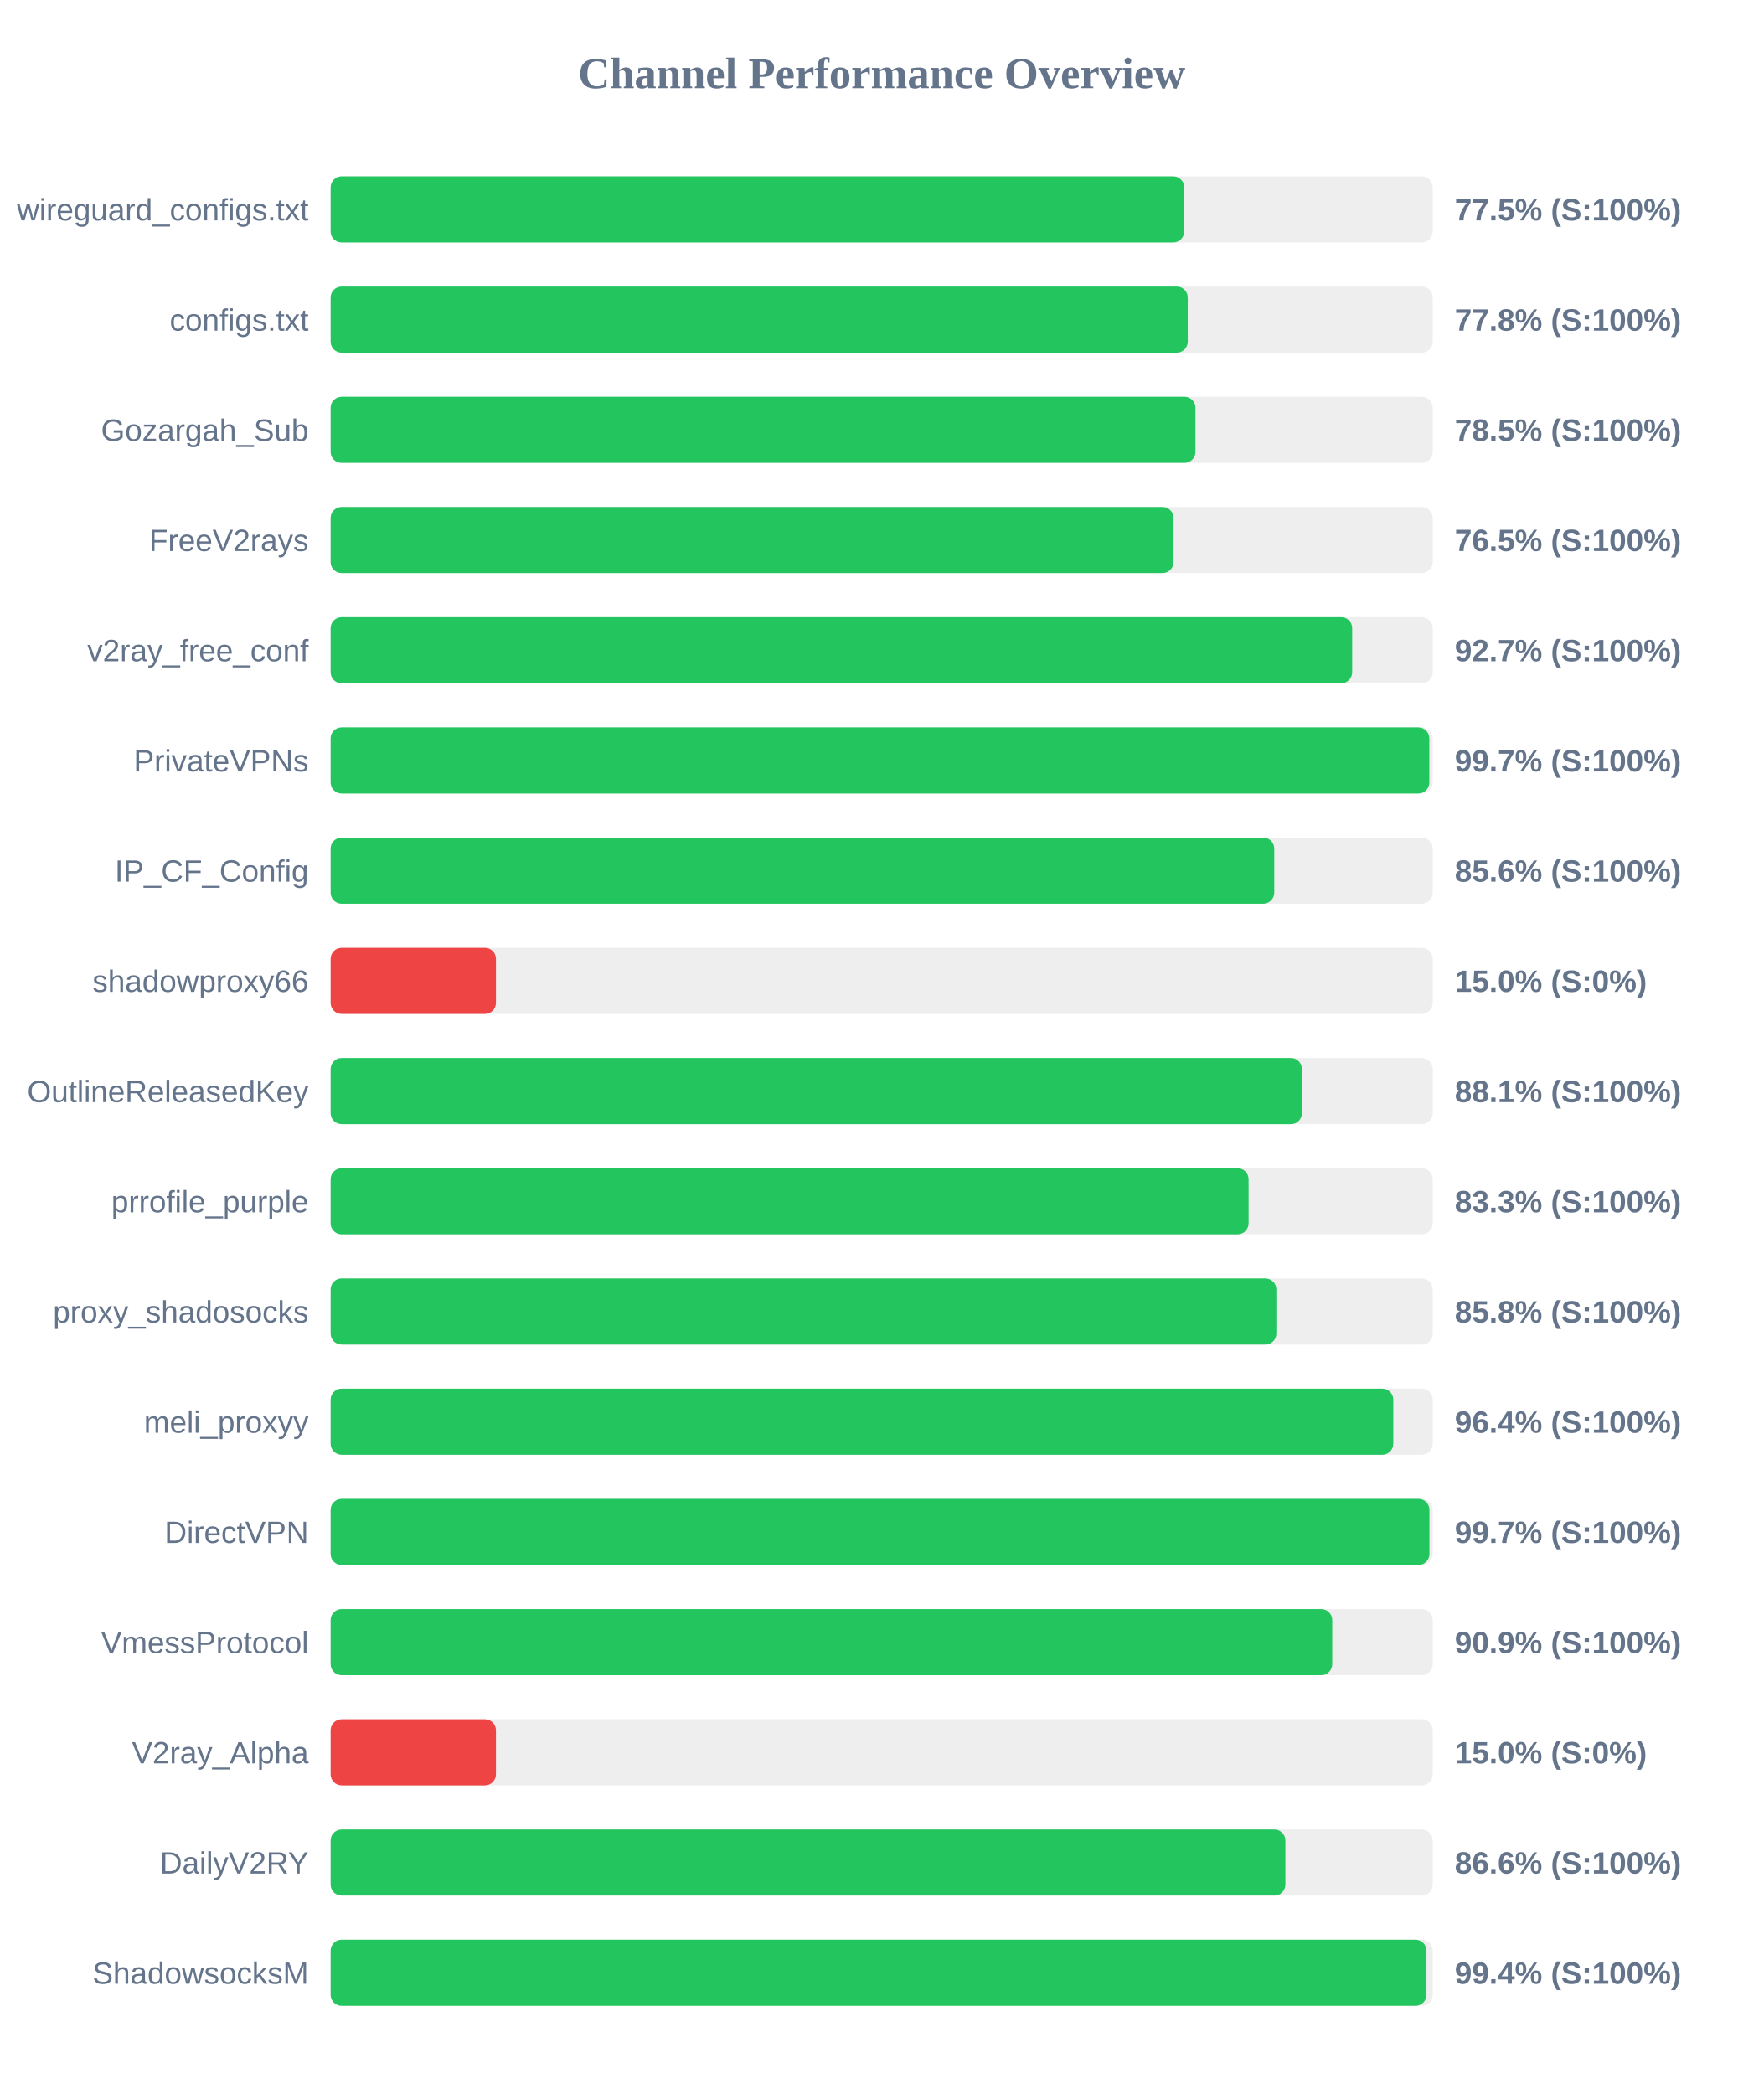
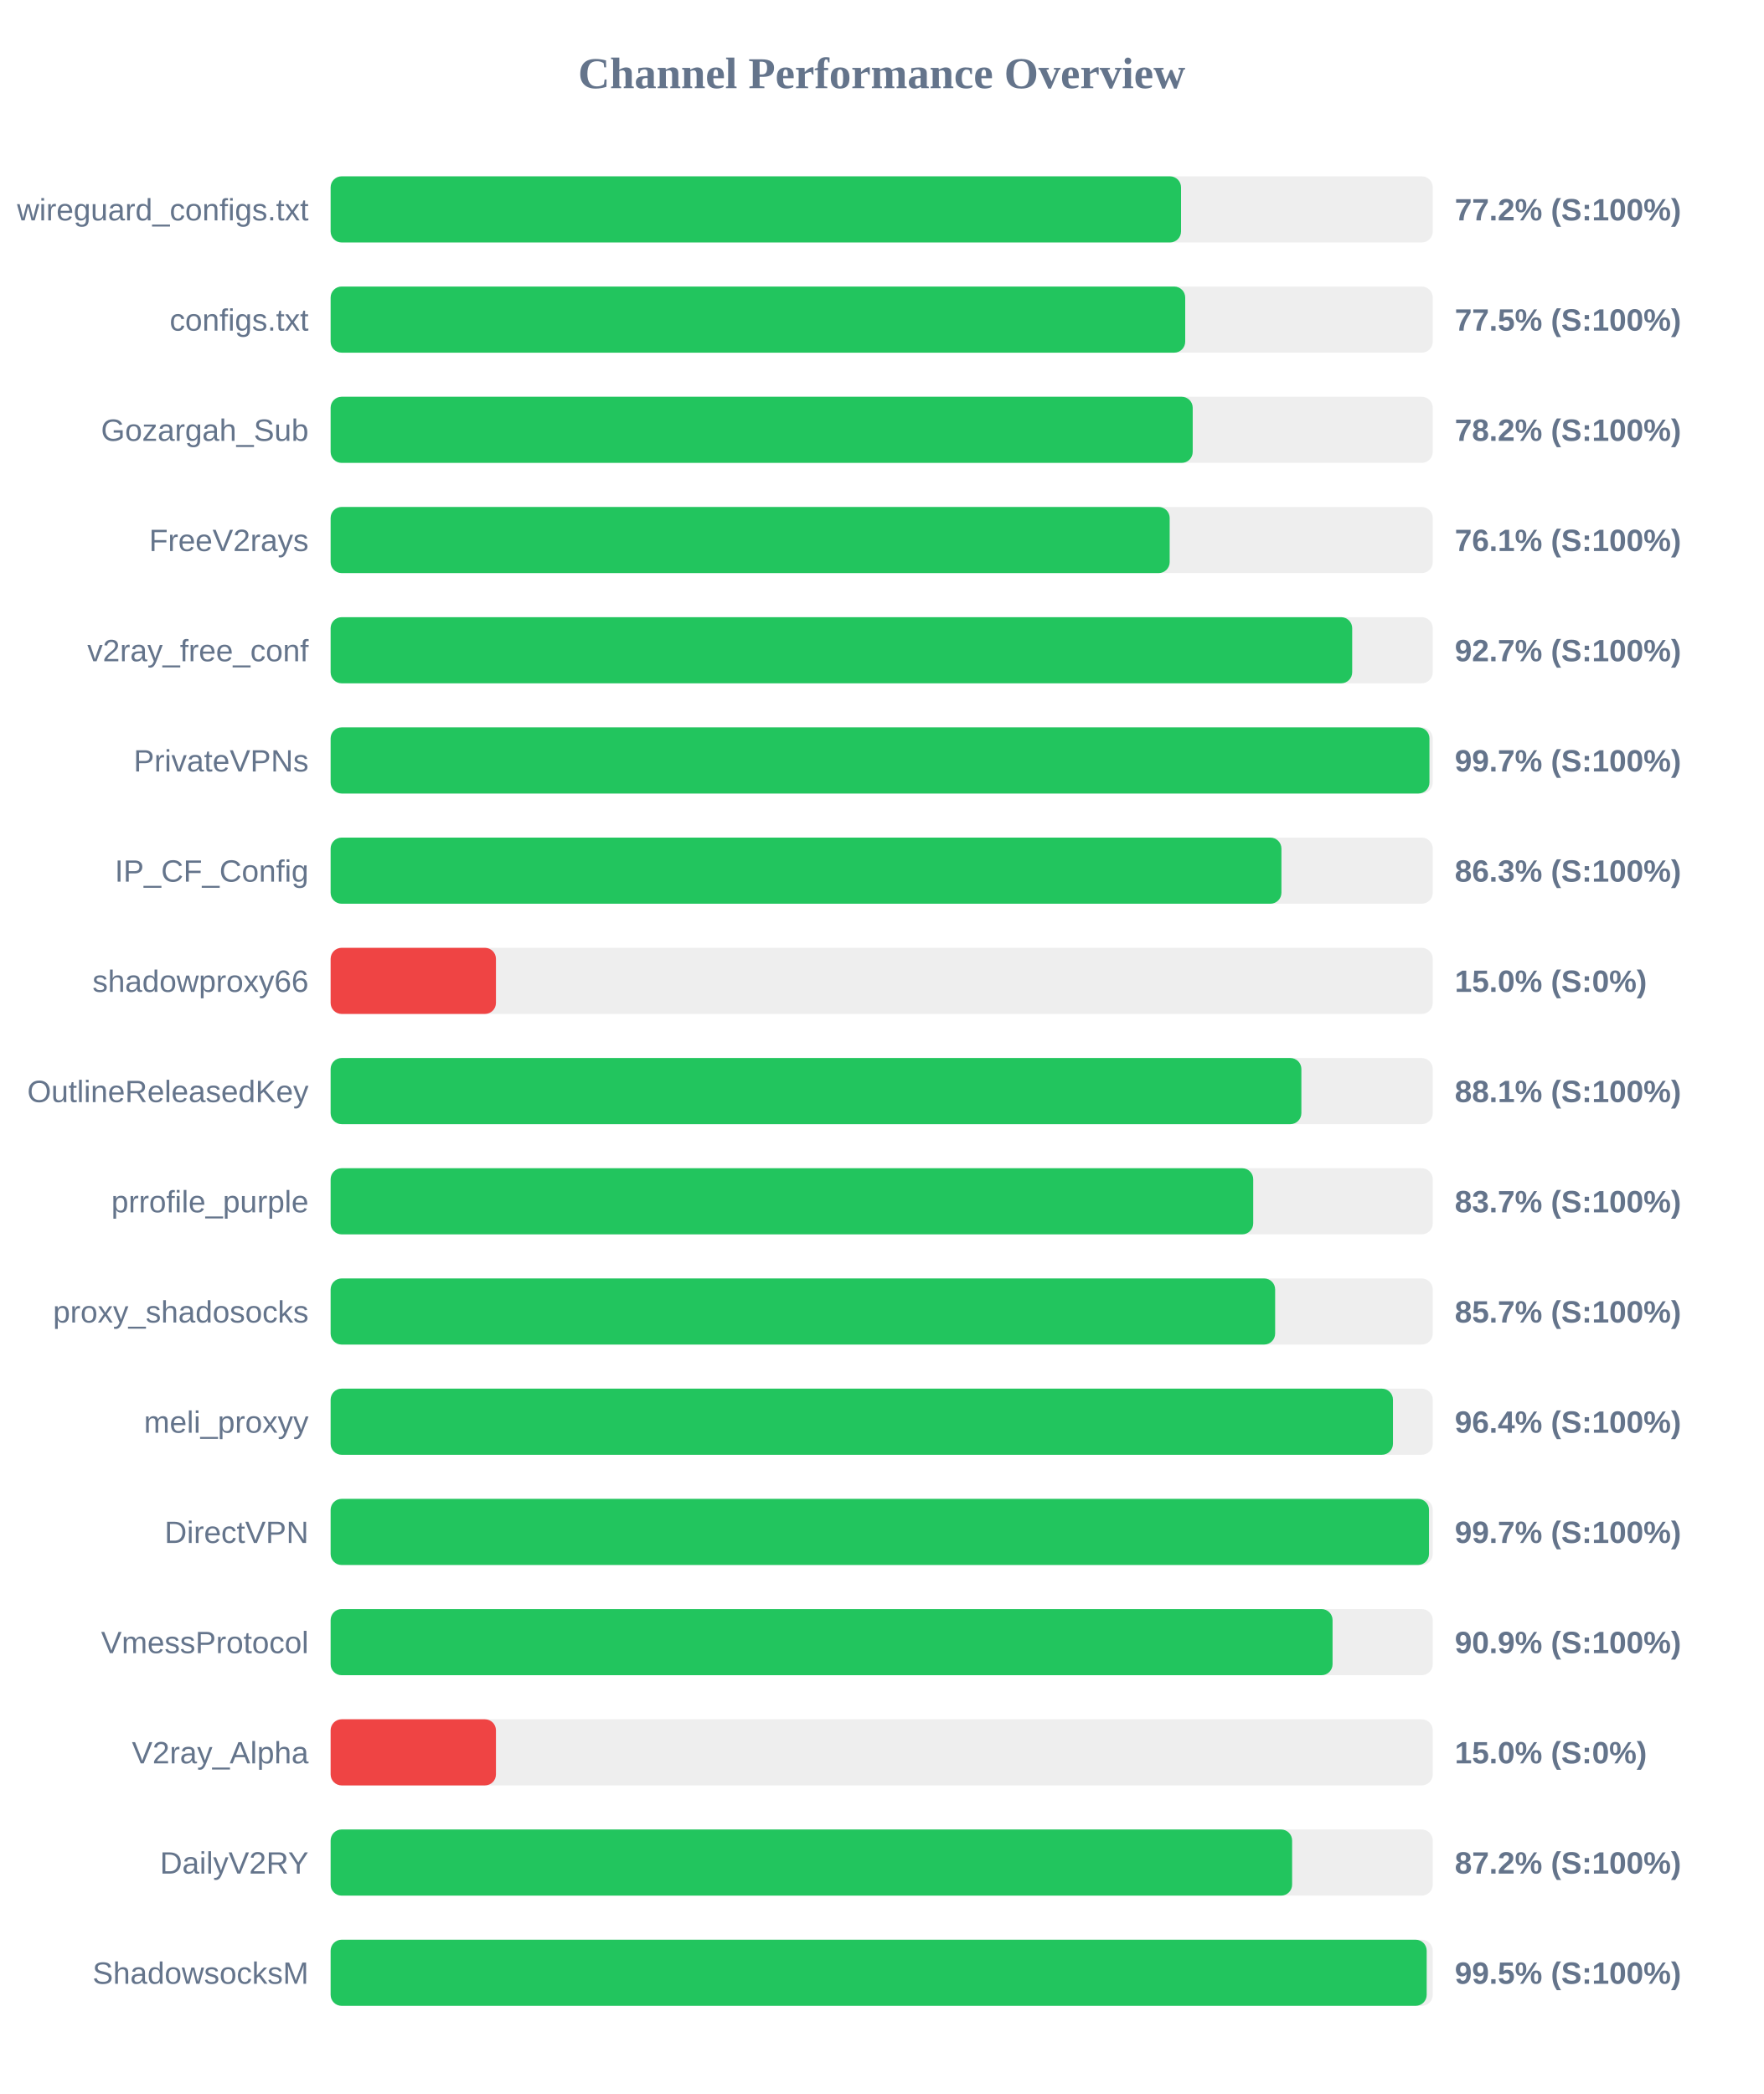
<svg xmlns="http://www.w3.org/2000/svg" width="800" height="950" version="1.1">
  <style>
        .row { font: 14px Arial; fill: #64748b; }
        .score { font: bold 14px Arial; fill: #64748b; }
    </style>
  <text x="400" y="40" text-anchor="middle" font-size="20px" font-weight="bold" fill="#64748b">Channel Performance Overview</text>
  <rect x="150" y="80" width="500" height="30" fill="#eee" rx="5" />
-   <rect x="150" y="80" width="387.25" height="30" fill="#22c55e" rx="5" />
+   <rect x="150" y="80" width="385.8" height="30" fill="#22c55e" rx="5" />
  <text x="140" y="100" text-anchor="end" class="row">wireguard_configs.txt</text>
-   <text x="660" y="100" text-anchor="start" class="score">77.5% (S:100%)</text>
+   <text x="660" y="100" text-anchor="start" class="score">77.2% (S:100%)</text>
  <rect x="150" y="130" width="500" height="30" fill="#eee" rx="5" />
-   <rect x="150" y="130" width="388.85" height="30" fill="#22c55e" rx="5" />
+   <rect x="150" y="130" width="387.7" height="30" fill="#22c55e" rx="5" />
  <text x="140" y="150" text-anchor="end" class="row">configs.txt</text>
-   <text x="660" y="150" text-anchor="start" class="score">77.8% (S:100%)</text>
+   <text x="660" y="150" text-anchor="start" class="score">77.5% (S:100%)</text>
  <rect x="150" y="180" width="500" height="30" fill="#eee" rx="5" />
-   <rect x="150" y="180" width="392.35" height="30" fill="#22c55e" rx="5" />
+   <rect x="150" y="180" width="391.1" height="30" fill="#22c55e" rx="5" />
  <text x="140" y="200" text-anchor="end" class="row">Gozargah_Sub</text>
-   <text x="660" y="200" text-anchor="start" class="score">78.5% (S:100%)</text>
+   <text x="660" y="200" text-anchor="start" class="score">78.2% (S:100%)</text>
  <rect x="150" y="230" width="500" height="30" fill="#eee" rx="5" />
-   <rect x="150" y="230" width="382.4" height="30" fill="#22c55e" rx="5" />
+   <rect x="150" y="230" width="380.65" height="30" fill="#22c55e" rx="5" />
  <text x="140" y="250" text-anchor="end" class="row">FreeV2rays</text>
-   <text x="660" y="250" text-anchor="start" class="score">76.5% (S:100%)</text>
+   <text x="660" y="250" text-anchor="start" class="score">76.1% (S:100%)</text>
  <rect x="150" y="280" width="500" height="30" fill="#eee" rx="5" />
  <rect x="150" y="280" width="463.45" height="30" fill="#22c55e" rx="5" />
  <text x="140" y="300" text-anchor="end" class="row">v2ray_free_conf</text>
  <text x="660" y="300" text-anchor="start" class="score">92.7% (S:100%)</text>
  <rect x="150" y="330" width="500" height="30" fill="#eee" rx="5" />
-   <rect x="150" y="330" width="498.45" height="30" fill="#22c55e" rx="5" />
+   <rect x="150" y="330" width="498.5" height="30" fill="#22c55e" rx="5" />
  <text x="140" y="350" text-anchor="end" class="row">PrivateVPNs</text>
  <text x="660" y="350" text-anchor="start" class="score">99.7% (S:100%)</text>
  <rect x="150" y="380" width="500" height="30" fill="#eee" rx="5" />
-   <rect x="150" y="380" width="428.1" height="30" fill="#22c55e" rx="5" />
+   <rect x="150" y="380" width="431.35" height="30" fill="#22c55e" rx="5" />
  <text x="140" y="400" text-anchor="end" class="row">IP_CF_Config</text>
-   <text x="660" y="400" text-anchor="start" class="score">85.6% (S:100%)</text>
+   <text x="660" y="400" text-anchor="start" class="score">86.3% (S:100%)</text>
  <rect x="150" y="430" width="500" height="30" fill="#eee" rx="5" />
  <rect x="150" y="430" width="75.0" height="30" fill="#ef4444" rx="5" />
  <text x="140" y="450" text-anchor="end" class="row">shadowproxy66</text>
  <text x="660" y="450" text-anchor="start" class="score">15.0% (S:0%)</text>
  <rect x="150" y="480" width="500" height="30" fill="#eee" rx="5" />
-   <rect x="150" y="480" width="440.65" height="30" fill="#22c55e" rx="5" />
+   <rect x="150" y="480" width="440.4" height="30" fill="#22c55e" rx="5" />
  <text x="140" y="500" text-anchor="end" class="row">OutlineReleasedKey</text>
  <text x="660" y="500" text-anchor="start" class="score">88.1% (S:100%)</text>
  <rect x="150" y="530" width="500" height="30" fill="#eee" rx="5" />
-   <rect x="150" y="530" width="416.45" height="30" fill="#22c55e" rx="5" />
+   <rect x="150" y="530" width="418.55" height="30" fill="#22c55e" rx="5" />
  <text x="140" y="550" text-anchor="end" class="row">prrofile_purple</text>
-   <text x="660" y="550" text-anchor="start" class="score">83.3% (S:100%)</text>
+   <text x="660" y="550" text-anchor="start" class="score">83.7% (S:100%)</text>
  <rect x="150" y="580" width="500" height="30" fill="#eee" rx="5" />
-   <rect x="150" y="580" width="429.05" height="30" fill="#22c55e" rx="5" />
+   <rect x="150" y="580" width="428.5" height="30" fill="#22c55e" rx="5" />
  <text x="140" y="600" text-anchor="end" class="row">proxy_shadosocks</text>
-   <text x="660" y="600" text-anchor="start" class="score">85.8% (S:100%)</text>
+   <text x="660" y="600" text-anchor="start" class="score">85.7% (S:100%)</text>
  <rect x="150" y="630" width="500" height="30" fill="#eee" rx="5" />
-   <rect x="150" y="630" width="482.1" height="30" fill="#22c55e" rx="5" />
+   <rect x="150" y="630" width="481.95" height="30" fill="#22c55e" rx="5" />
  <text x="140" y="650" text-anchor="end" class="row">meli_proxyy</text>
  <text x="660" y="650" text-anchor="start" class="score">96.4% (S:100%)</text>
  <rect x="150" y="680" width="500" height="30" fill="#eee" rx="5" />
-   <rect x="150" y="680" width="498.5" height="30" fill="#22c55e" rx="5" />
+   <rect x="150" y="680" width="498.3" height="30" fill="#22c55e" rx="5" />
  <text x="140" y="700" text-anchor="end" class="row">DirectVPN</text>
  <text x="660" y="700" text-anchor="start" class="score">99.7% (S:100%)</text>
  <rect x="150" y="730" width="500" height="30" fill="#eee" rx="5" />
-   <rect x="150" y="730" width="454.4" height="30" fill="#22c55e" rx="5" />
+   <rect x="150" y="730" width="454.55" height="30" fill="#22c55e" rx="5" />
  <text x="140" y="750" text-anchor="end" class="row">VmessProtocol</text>
  <text x="660" y="750" text-anchor="start" class="score">90.9% (S:100%)</text>
  <rect x="150" y="780" width="500" height="30" fill="#eee" rx="5" />
  <rect x="150" y="780" width="75.0" height="30" fill="#ef4444" rx="5" />
  <text x="140" y="800" text-anchor="end" class="row">V2ray_Alpha</text>
  <text x="660" y="800" text-anchor="start" class="score">15.0% (S:0%)</text>
  <rect x="150" y="830" width="500" height="30" fill="#eee" rx="5" />
-   <rect x="150" y="830" width="433.15" height="30" fill="#22c55e" rx="5" />
+   <rect x="150" y="830" width="436.2" height="30" fill="#22c55e" rx="5" />
  <text x="140" y="850" text-anchor="end" class="row">DailyV2RY</text>
-   <text x="660" y="850" text-anchor="start" class="score">86.6% (S:100%)</text>
+   <text x="660" y="850" text-anchor="start" class="score">87.2% (S:100%)</text>
  <rect x="150" y="880" width="500" height="30" fill="#eee" rx="5" />
-   <rect x="150" y="880" width="497.15" height="30" fill="#22c55e" rx="5" />
+   <rect x="150" y="880" width="497.25" height="30" fill="#22c55e" rx="5" />
  <text x="140" y="900" text-anchor="end" class="row">ShadowsocksM</text>
-   <text x="660" y="900" text-anchor="start" class="score">99.4% (S:100%)</text>
+   <text x="660" y="900" text-anchor="start" class="score">99.5% (S:100%)</text>
</svg>
